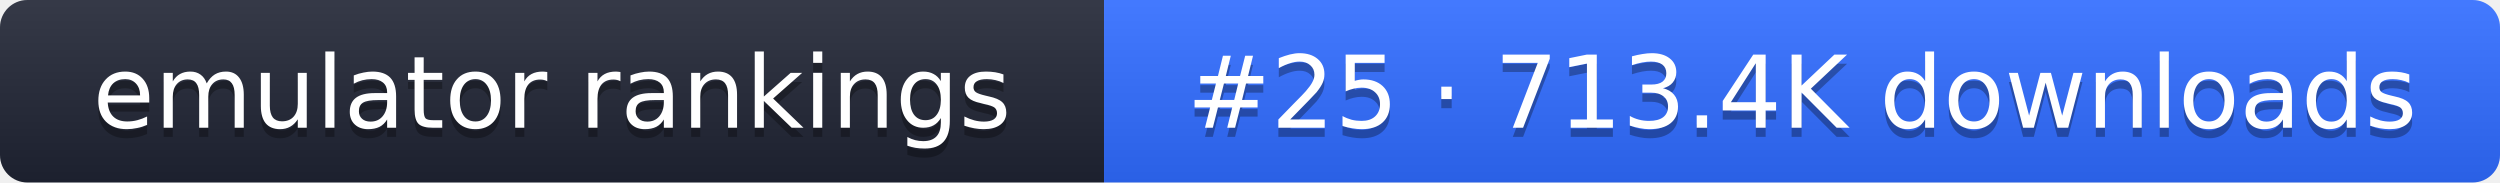
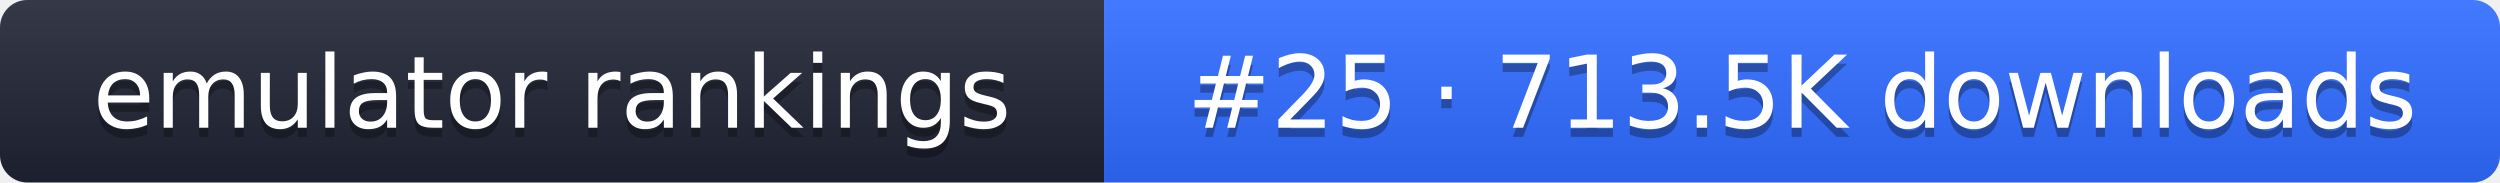
- <svg xmlns="http://www.w3.org/2000/svg" width="274" height="20" role="img" aria-label="emulator rankings: #25 · 713.4K downloads">
+ <svg xmlns="http://www.w3.org/2000/svg" width="274" height="20" role="img" aria-label="emulator rankings: #25 · 713.5K downloads">
  <linearGradient id="g" x2="0" y2="100%">
    <stop offset="0" stop-color="#fff" stop-opacity=".1" />
    <stop offset="1" stop-opacity=".1" />
  </linearGradient>
  <clipPath id="r">
    <rect width="274" height="20" rx="3" fill="#fff" />
  </clipPath>
  <g clip-path="url(#r)">
    <rect width="121" height="20" fill="#1f2433" />
    <rect x="121" width="153" height="20" fill="#2f6bff" />
    <rect width="274" height="20" fill="url(#g)" />
  </g>
  <g fill="#fff" text-anchor="middle" font-family="Verdana,DejaVu Sans,sans-serif" font-size="11">
    <text x="60.5" y="15" fill="#010101" fill-opacity=".3">emulator rankings</text>
    <text x="60.5" y="14">emulator rankings</text>
-     <text x="197.5" y="15" fill="#010101" fill-opacity=".3">#25 · 713.4K downloads</text>
-     <text x="197.5" y="14">#25 · 713.4K downloads</text>
+     <text x="197.5" y="15" fill="#010101" fill-opacity=".3">#25 · 713.5K downloads</text>
+     <text x="197.5" y="14">#25 · 713.5K downloads</text>
  </g>
</svg>
